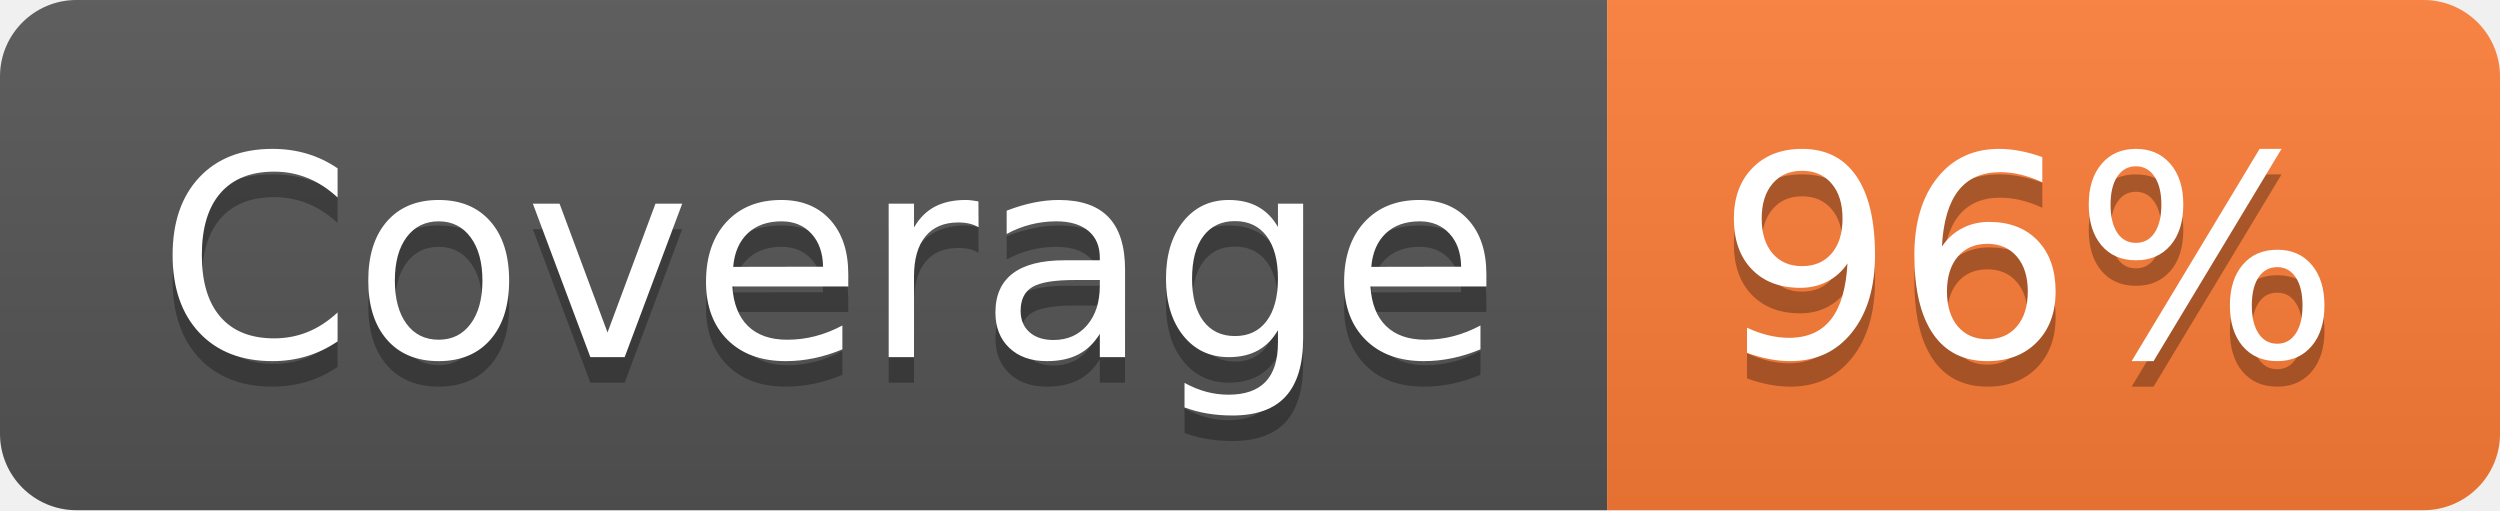
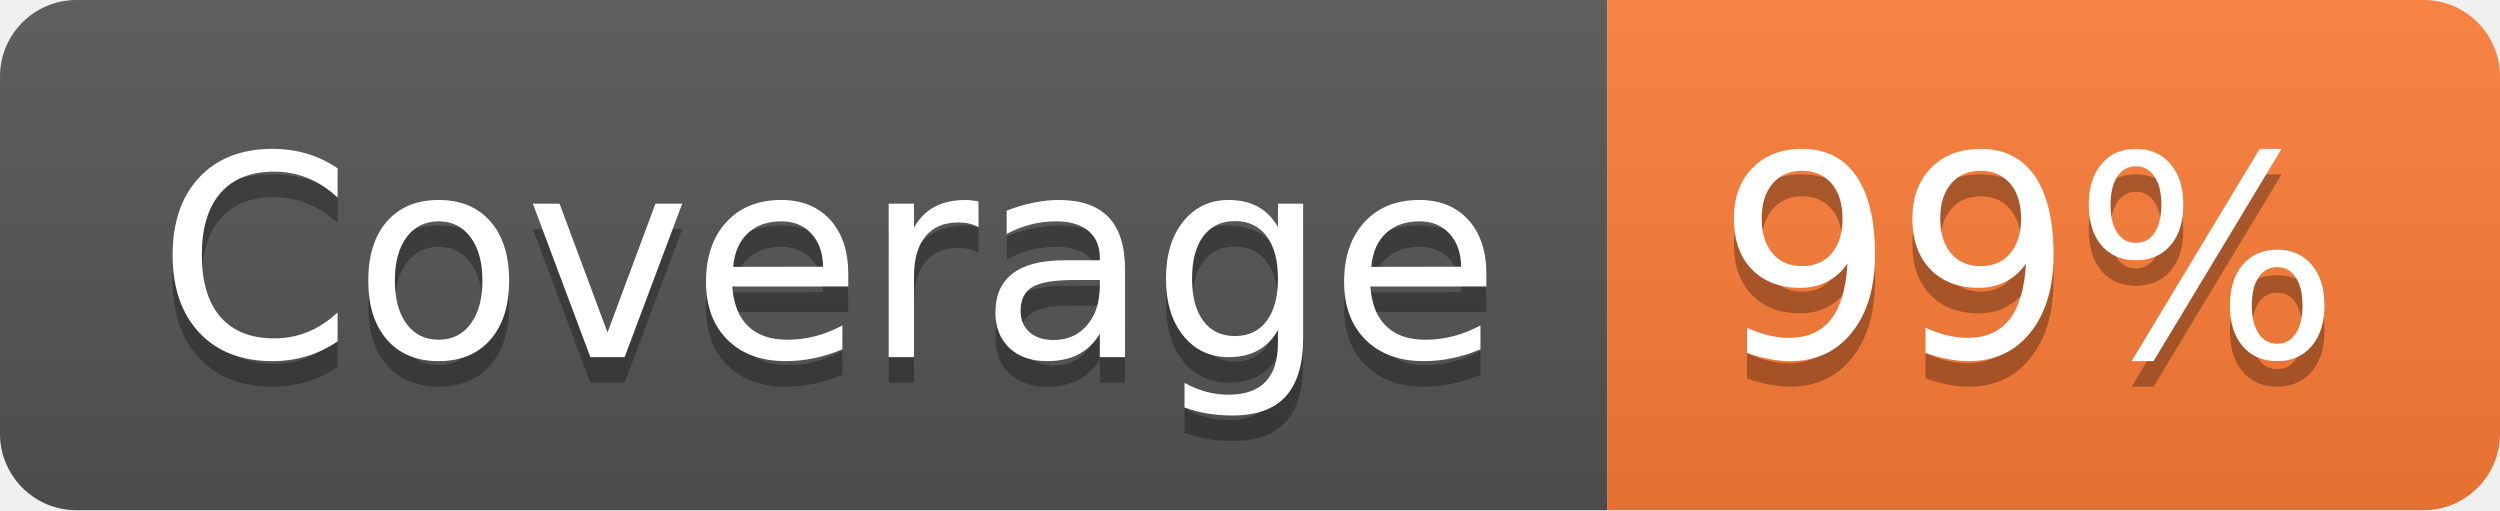
- <svg xmlns="http://www.w3.org/2000/svg" width="98" height="20" role="img" aria-label="Coverage: 96%">
+ <svg xmlns="http://www.w3.org/2000/svg" width="98" height="20" role="img" aria-label="Coverage: 99%">
  <linearGradient id="s" x2="0" y2="100%">
    <stop offset="0" stop-color="#bbb" stop-opacity=".1" />
    <stop offset="1" stop-opacity=".1" />
  </linearGradient>
  <clipPath id="r">
    <rect width="98" height="20" rx="3" fill="#fff" />
  </clipPath>
  <g clip-path="url(#r)">
    <rect width="63" height="20" fill="#555" />
    <rect x="63" width="35" height="20" fill="#fe7d37" />
    <rect width="98" height="20" fill="url(#s)" />
  </g>
  <g fill="#fff" text-anchor="middle" font-family="Verdana,Geneva,DejaVu Sans,sans-serif" text-rendering="geometricPrecision" font-size="110">
    <text aria-hidden="true" x="325" y="150" fill="#010101" fill-opacity=".3" transform="scale(.1)" textLength="530">Coverage</text>
    <text x="325" y="140" transform="scale(.1)" fill="#fff" textLength="530">Coverage</text>
-     <text aria-hidden="true" x="795" y="150" fill="#010101" fill-opacity=".3" transform="scale(.1)" textLength="250">96%</text>
-     <text x="795" y="140" transform="scale(.1)" fill="#fff" textLength="250">96%</text>
+     <text aria-hidden="true" x="795" y="150" fill="#010101" fill-opacity=".3" transform="scale(.1)" textLength="250">99%</text>
+     <text x="795" y="140" transform="scale(.1)" fill="#fff" textLength="250">99%</text>
  </g>
</svg>
